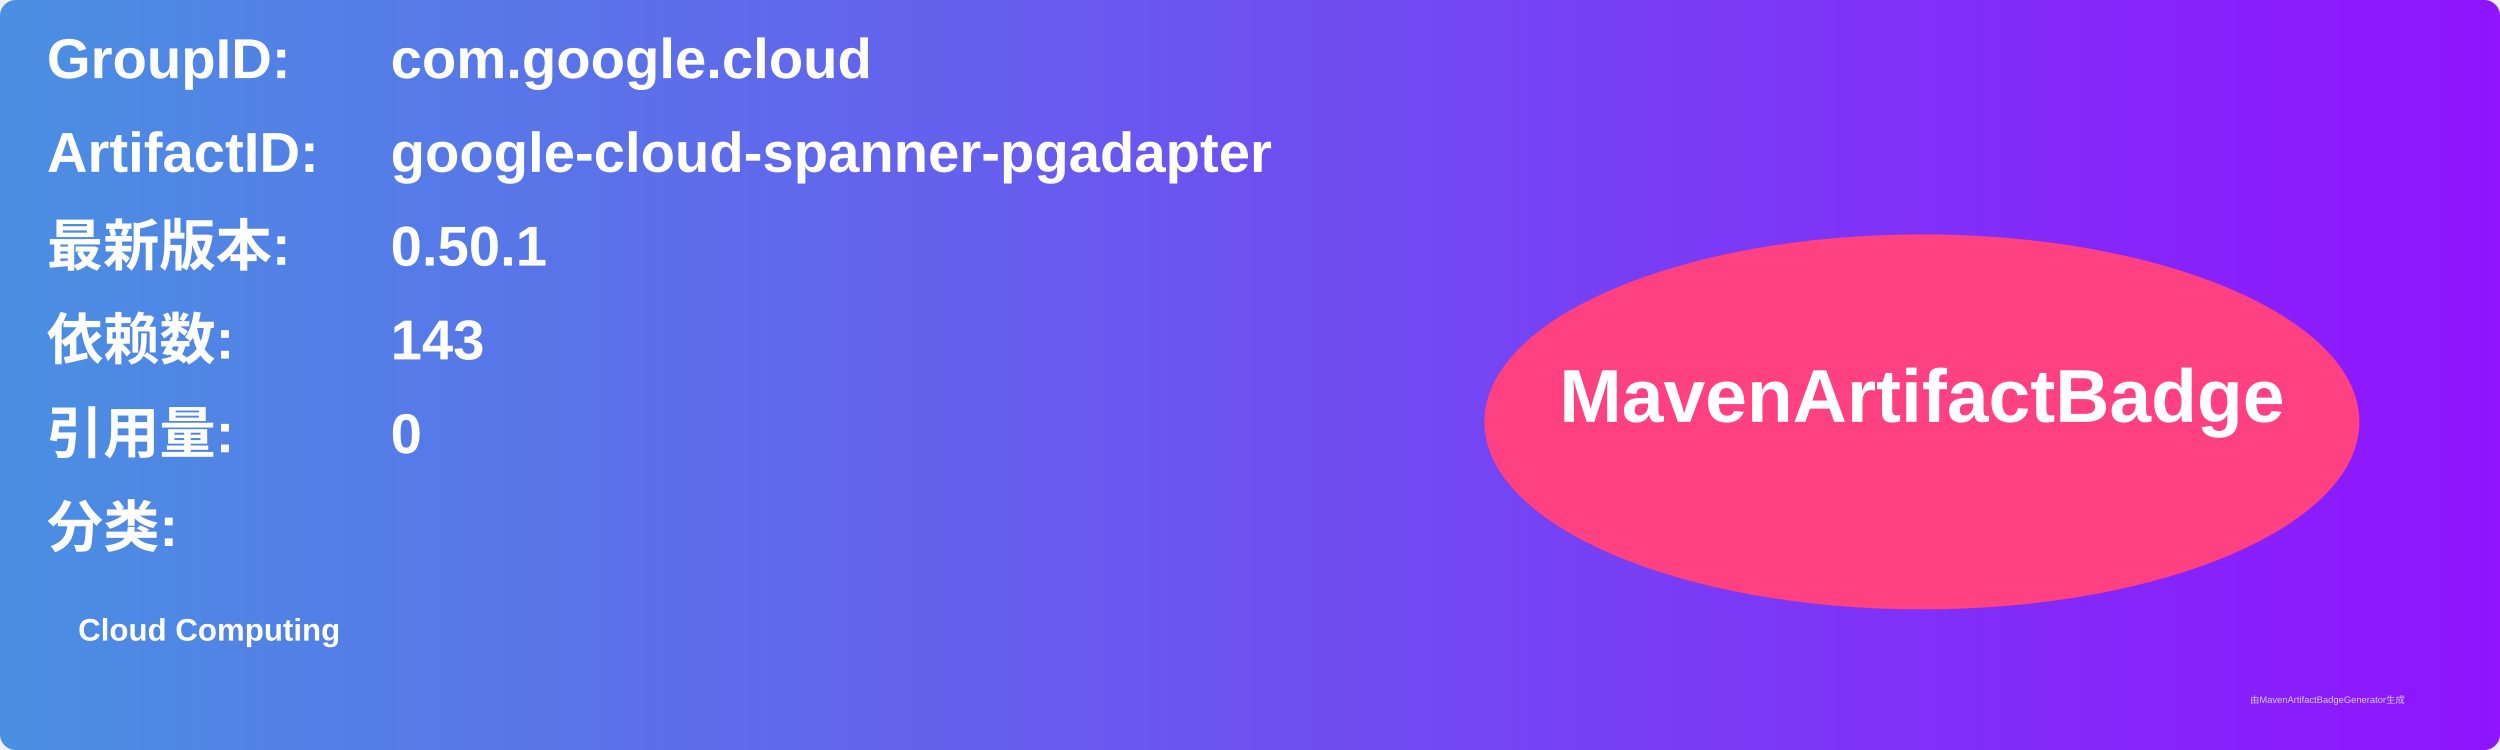
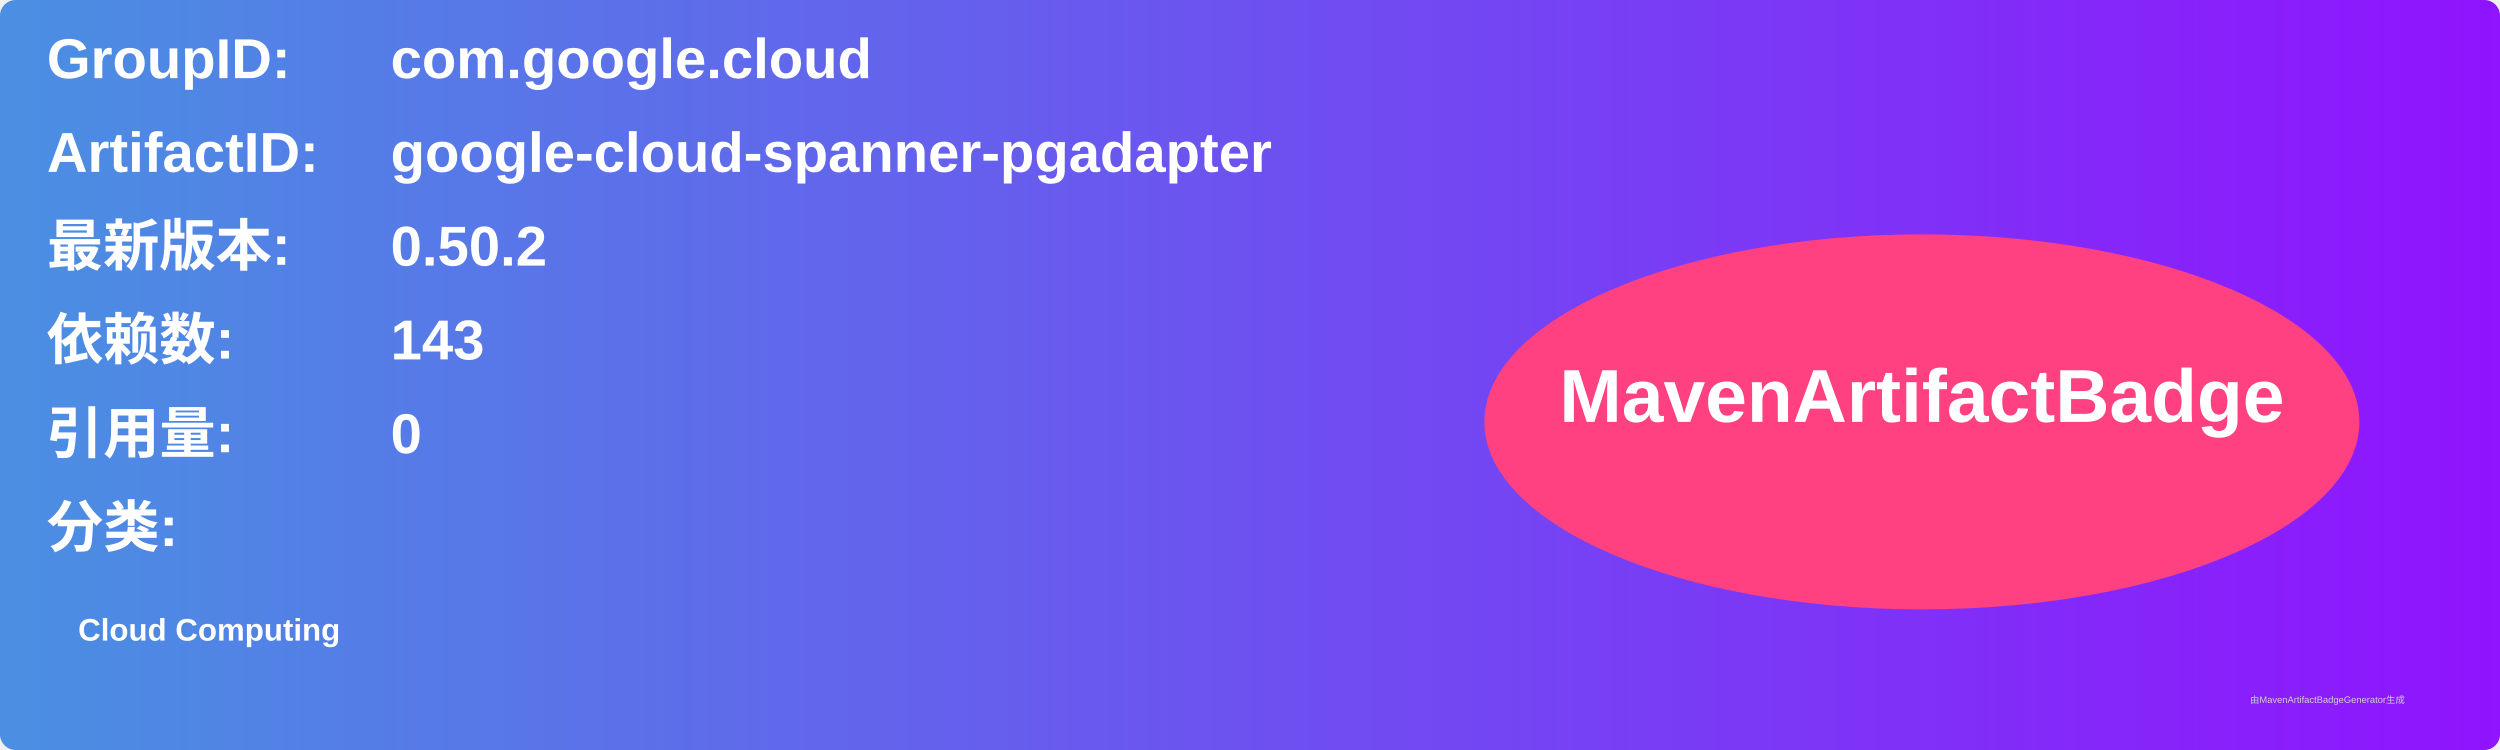
<svg xmlns="http://www.w3.org/2000/svg" width="800" height="240" viewBox="0 0 800 240">
  <linearGradient id="grad" x1="0%" y1="0%" x2="100%" y2="0%">
    <stop offset="0%" stop-color="#4a90e2" />
    <stop offset="100%" stop-color="#9013fe" />
  </linearGradient>
  <rect width="100%" height="100%" rx="5" ry="5" fill="url(#grad)" />
  <g transform="translate(15, 15)">
    <text x="0" y="10" font-family="Arial" font-size="18" fill="white" font-weight="bold" width="260">GroupID:</text>
    <text x="110" y="10" font-family="Arial" font-size="18" fill="white" font-weight="bold" width="460">com.google.cloud</text>
    <text x="0" y="40" font-family="Arial" font-size="18" fill="white" font-weight="bold" width="260">ArtifactID:</text>
    <text x="110" y="40" font-family="Arial" font-size="18" fill="white" font-weight="bold" width="460">google-cloud-spanner-pgadapter</text>
    <text x="0" y="70" font-family="Arial" font-size="18" fill="white" font-weight="bold">最新版本:</text>
    <text x="110" y="70" font-family="Arial" font-size="18" fill="white" font-weight="bold">
-       <tspan font-weight="bold">0.50.1</tspan>
+       <tspan font-weight="bold">0.50.2</tspan>
    </text>
    <text x="0" y="100" font-family="Arial" font-size="18" fill="white" font-weight="bold">依赖数: </text>
    <text x="110" y="100" font-family="Arial" font-size="18" fill="white">
      <tspan font-weight="bold">143</tspan>
    </text>
    <text x="0" y="130" font-family="Arial" font-size="18" fill="white" font-weight="bold">引用量: </text>
    <text x="110" y="130" font-family="Arial" font-size="18" fill="white">
      <tspan font-weight="bold">0</tspan>
    </text>
    <text x="0" y="160" font-family="Arial" font-size="18" fill="white" font-weight="bold">分类:</text>
    <text x="10" y="190" font-family="Arial" font-size="10" fill="white">
      <tspan font-weight="bold">Cloud Computing</tspan>
    </text>
    <ellipse cx="600" cy="120" rx="140" ry="60" fill="#ff4081" />
    <text x="600" y="120" text-anchor="middle" font-family="Arial" font-size="24" fill="white" font-weight="bold">MavenArtifactBadge</text>
  </g>
  <text x="720" y="225" font-family="Arial" font-size="3" fill="#d0d0d0">由MavenArtifactBadgeGenerator生成</text>
</svg>
